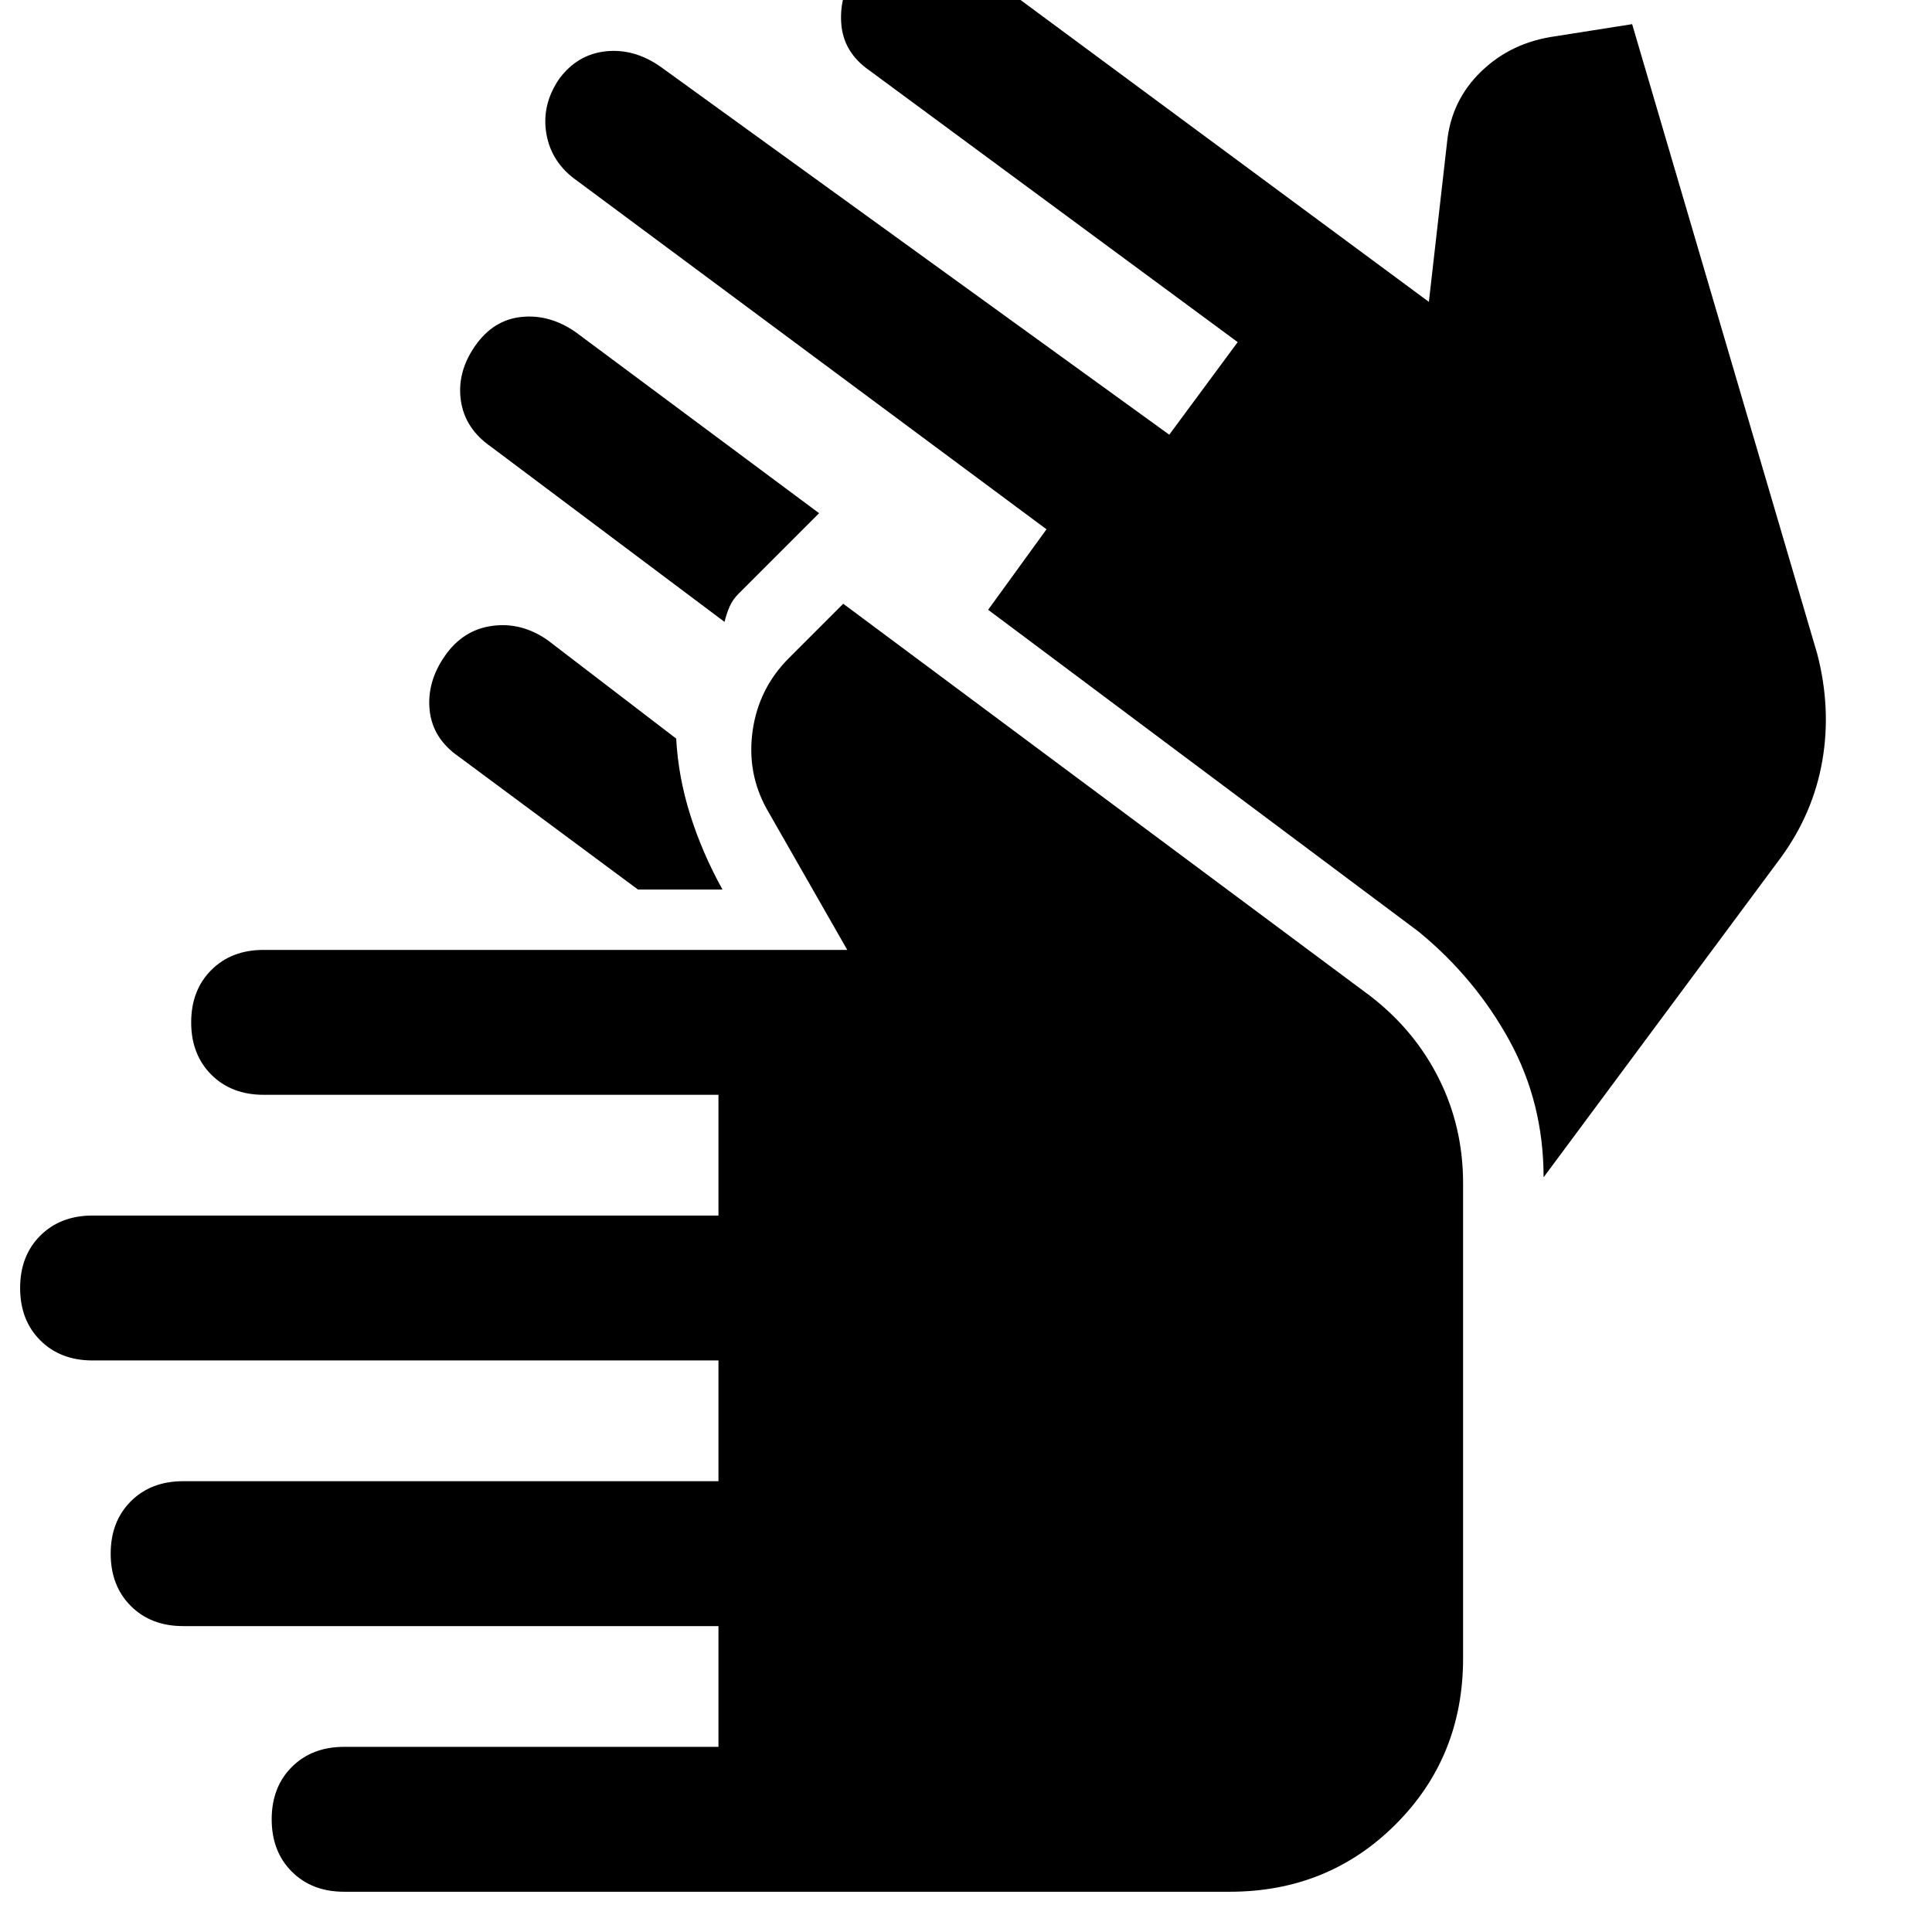
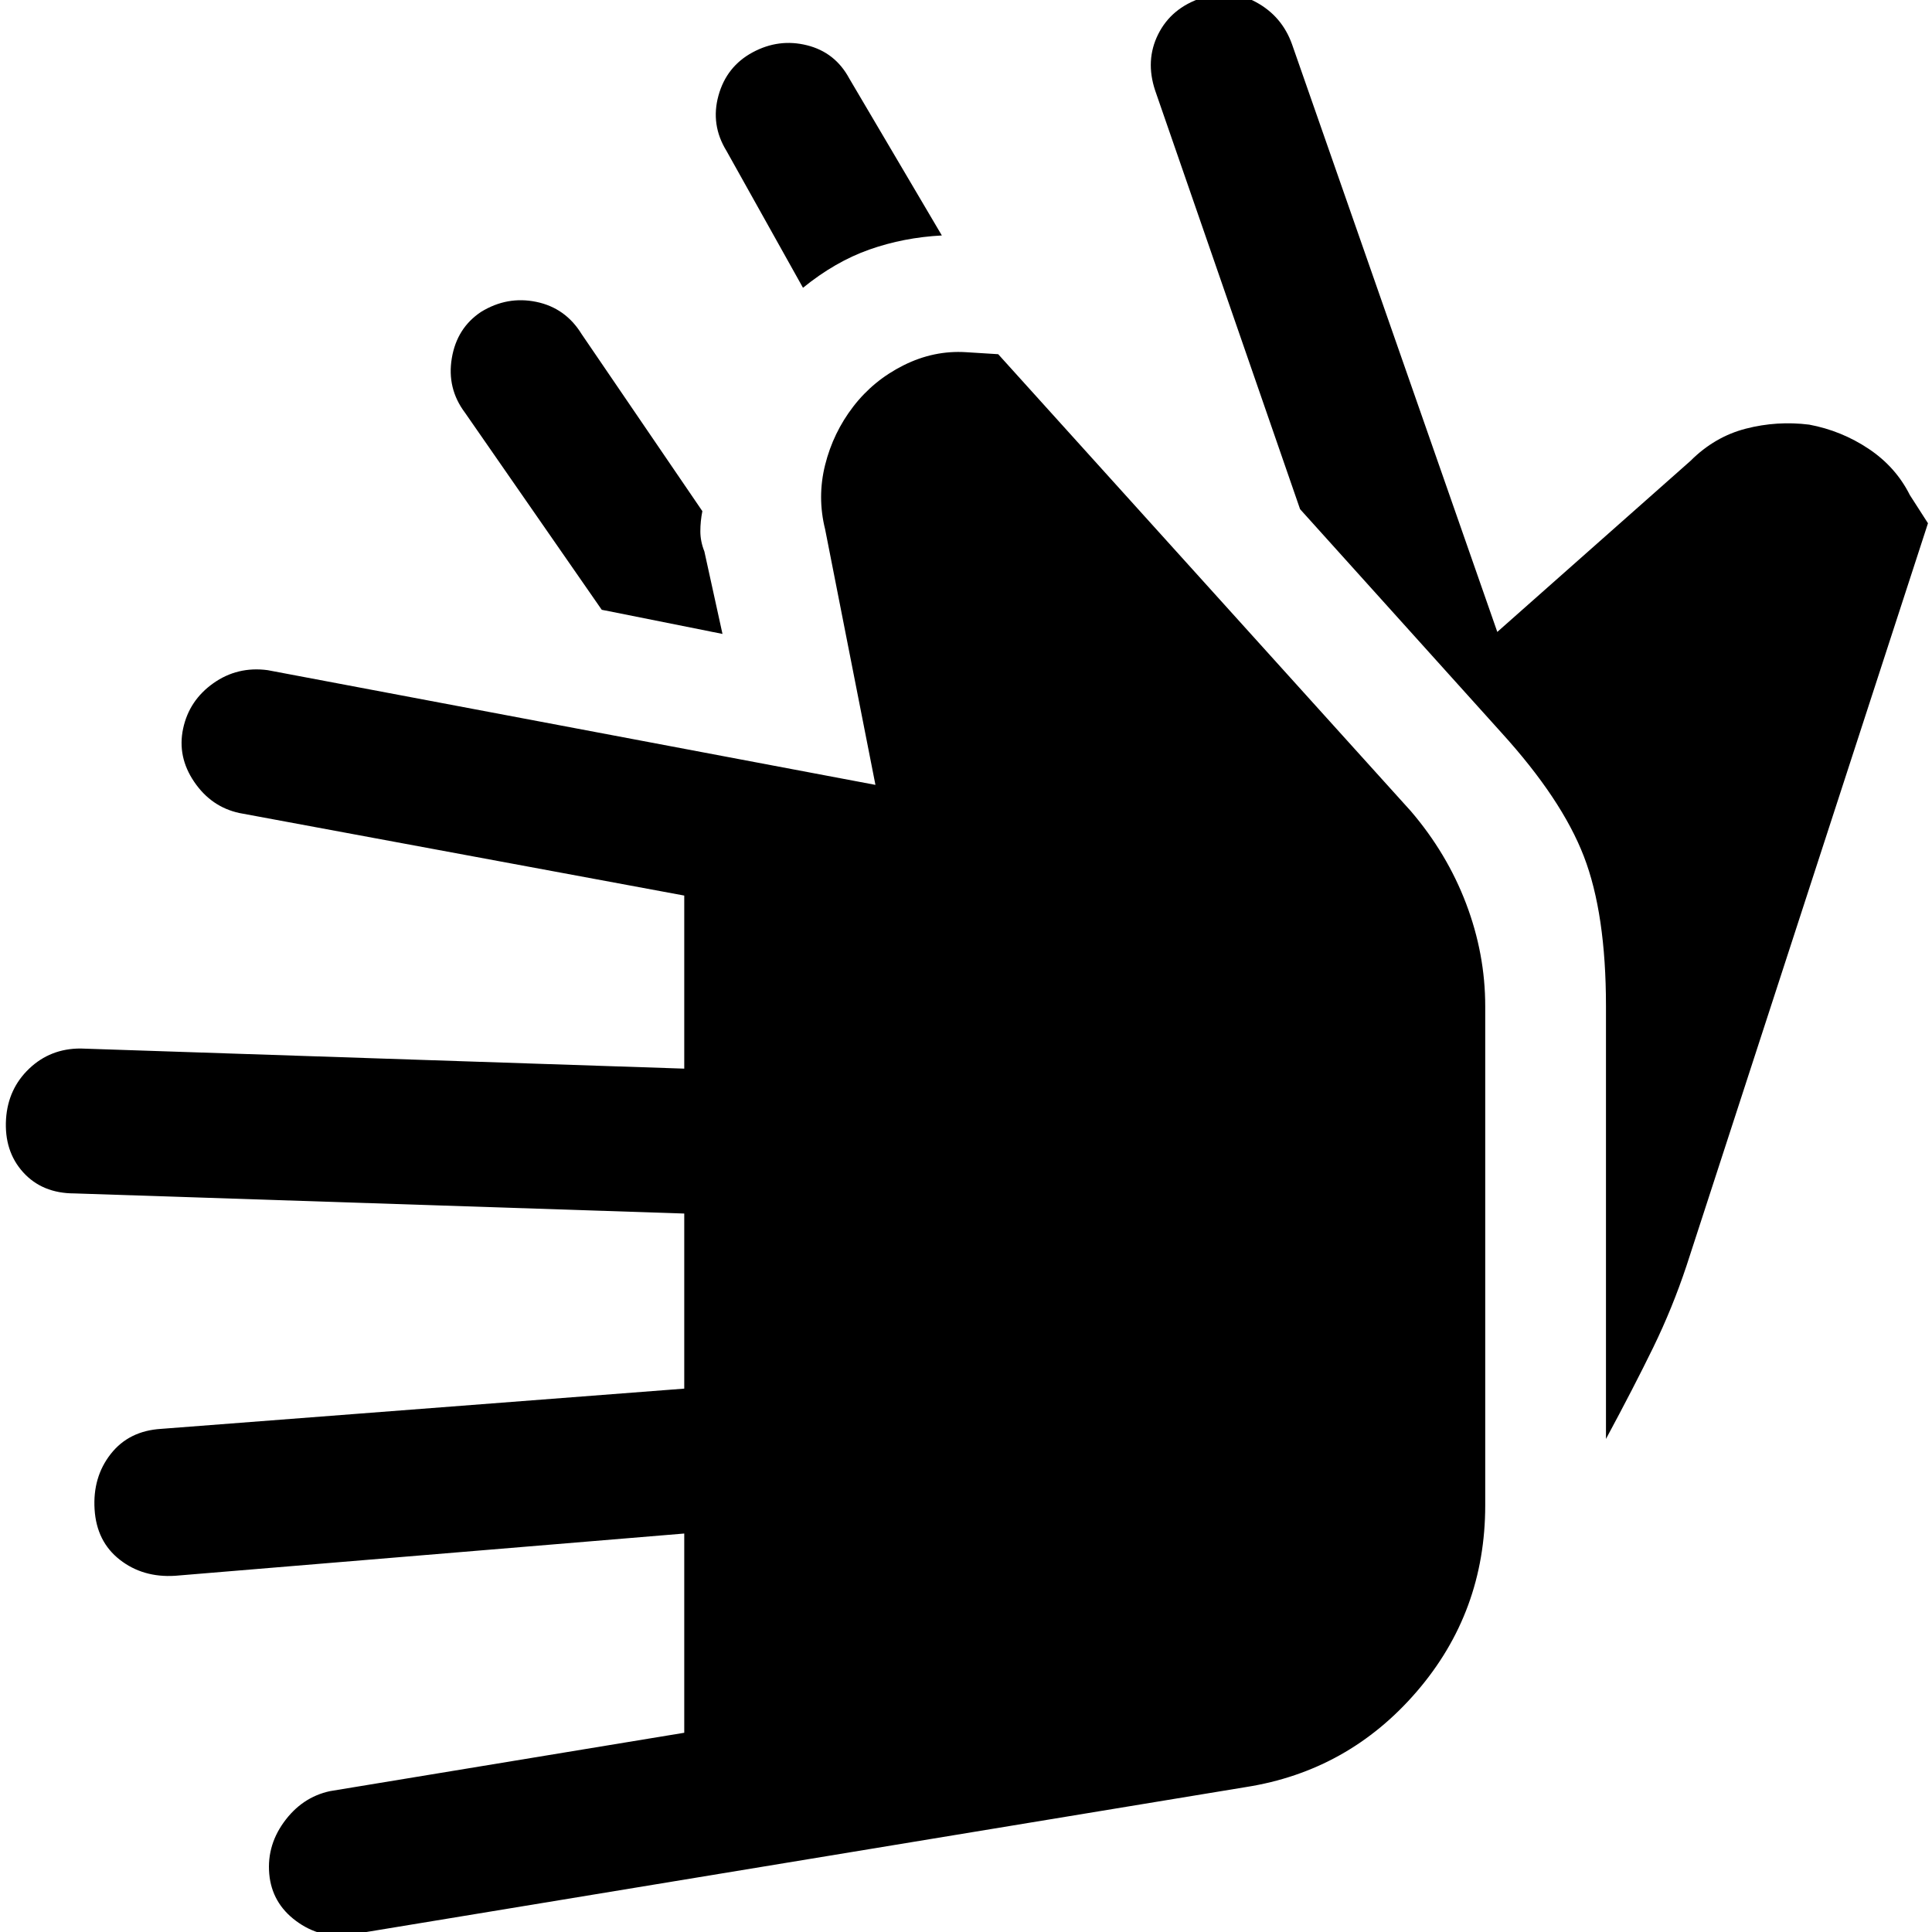
<svg xmlns="http://www.w3.org/2000/svg" width="48" height="48" viewBox="0 -960 960 960">
-   <path d="M171-20q-16 0-26-10t-10-26q0-16 10-26t26-10h186v-60H91q-16 0-26-10t-10-26q0-16 10-26t26-10h266v-60H46q-16 0-26-10t-10-26q0-16 10-26t26-10h311v-60H131q-16 0-26-10t-10-26q0-16 10-26t26-10h290l-40-70q-10-18-7-39t18-36l27-27 262 195q22 17 34 41t12 52v236q0 49-33.5 82.5T611-20H171Zm146-498-89-66q-13-9-14.5-23t7.5-27q9-13 23.5-15t27.5 7l64 49q1 19 7 38t16 37h-42Zm-81-270q9-13 23-14.5t27 7.5l121 90-40 40q-3 3-4.5 6.5T360-651l-116-87q-13-9-15-23t7-27Zm649 254L767-375q0-37-17-68t-45-54L491-657l29-40-233-173q-13-9-15.5-23.5T278-921q9-12 23-13.5t27 7.5l253 183 34-46-183-135q-13-9-14-23.5t8-27.5q9-12 23-14t27 7l234 173 9-79q2-21 17-35.5t37-17.5l38-6 92 313q7 27 2.5 53T885-534Z" />
+   <path d="M176 1q-15 3-27.5-5.5T134-27q-2-15 7-27.5T164-70l176-29v-99L87-177q-16 1-27.5-8T47-210q-1-16 8-27.5T80-250l260-20v-87L37-367q-16 0-25.5-10.5T3-404q1-15 11.5-25T40-439l300 10v-86l-221-41q-14-3-22.5-15.5T91-598q3-14 15-22.5t27-6.5l302 57-25-127q-4-16 0-32t14-29q10-13 25-20.5t31-6.5l16 1 205 227q18 21 27.5 46t9.5 51v248q0 53-34 92.5T619-72L176 1Zm622-246v-215q0-46-11-74.5T746-596L646-707l-72-208q-5-15 1.5-28t21.5-18q14-5 27 2t18 21l102 292 96-85q12-12 27.5-16t31.5-2q16 3 29.5 12t20.5 23l9 14-120 369q-7 21-16.5 40.5T798-245ZM359-645l-60-12-68-98q-9-12-6.5-27t14.5-23q13-8 27.5-5t22.5 16l60 88q-1 5-1 10t2 10l9 41Zm40-172-38-68q-8-13-4-27.5t17-21.5q13-7 27-3.5t21 16.5l46 78q-19 1-36 7t-33 19Z" />
</svg>
